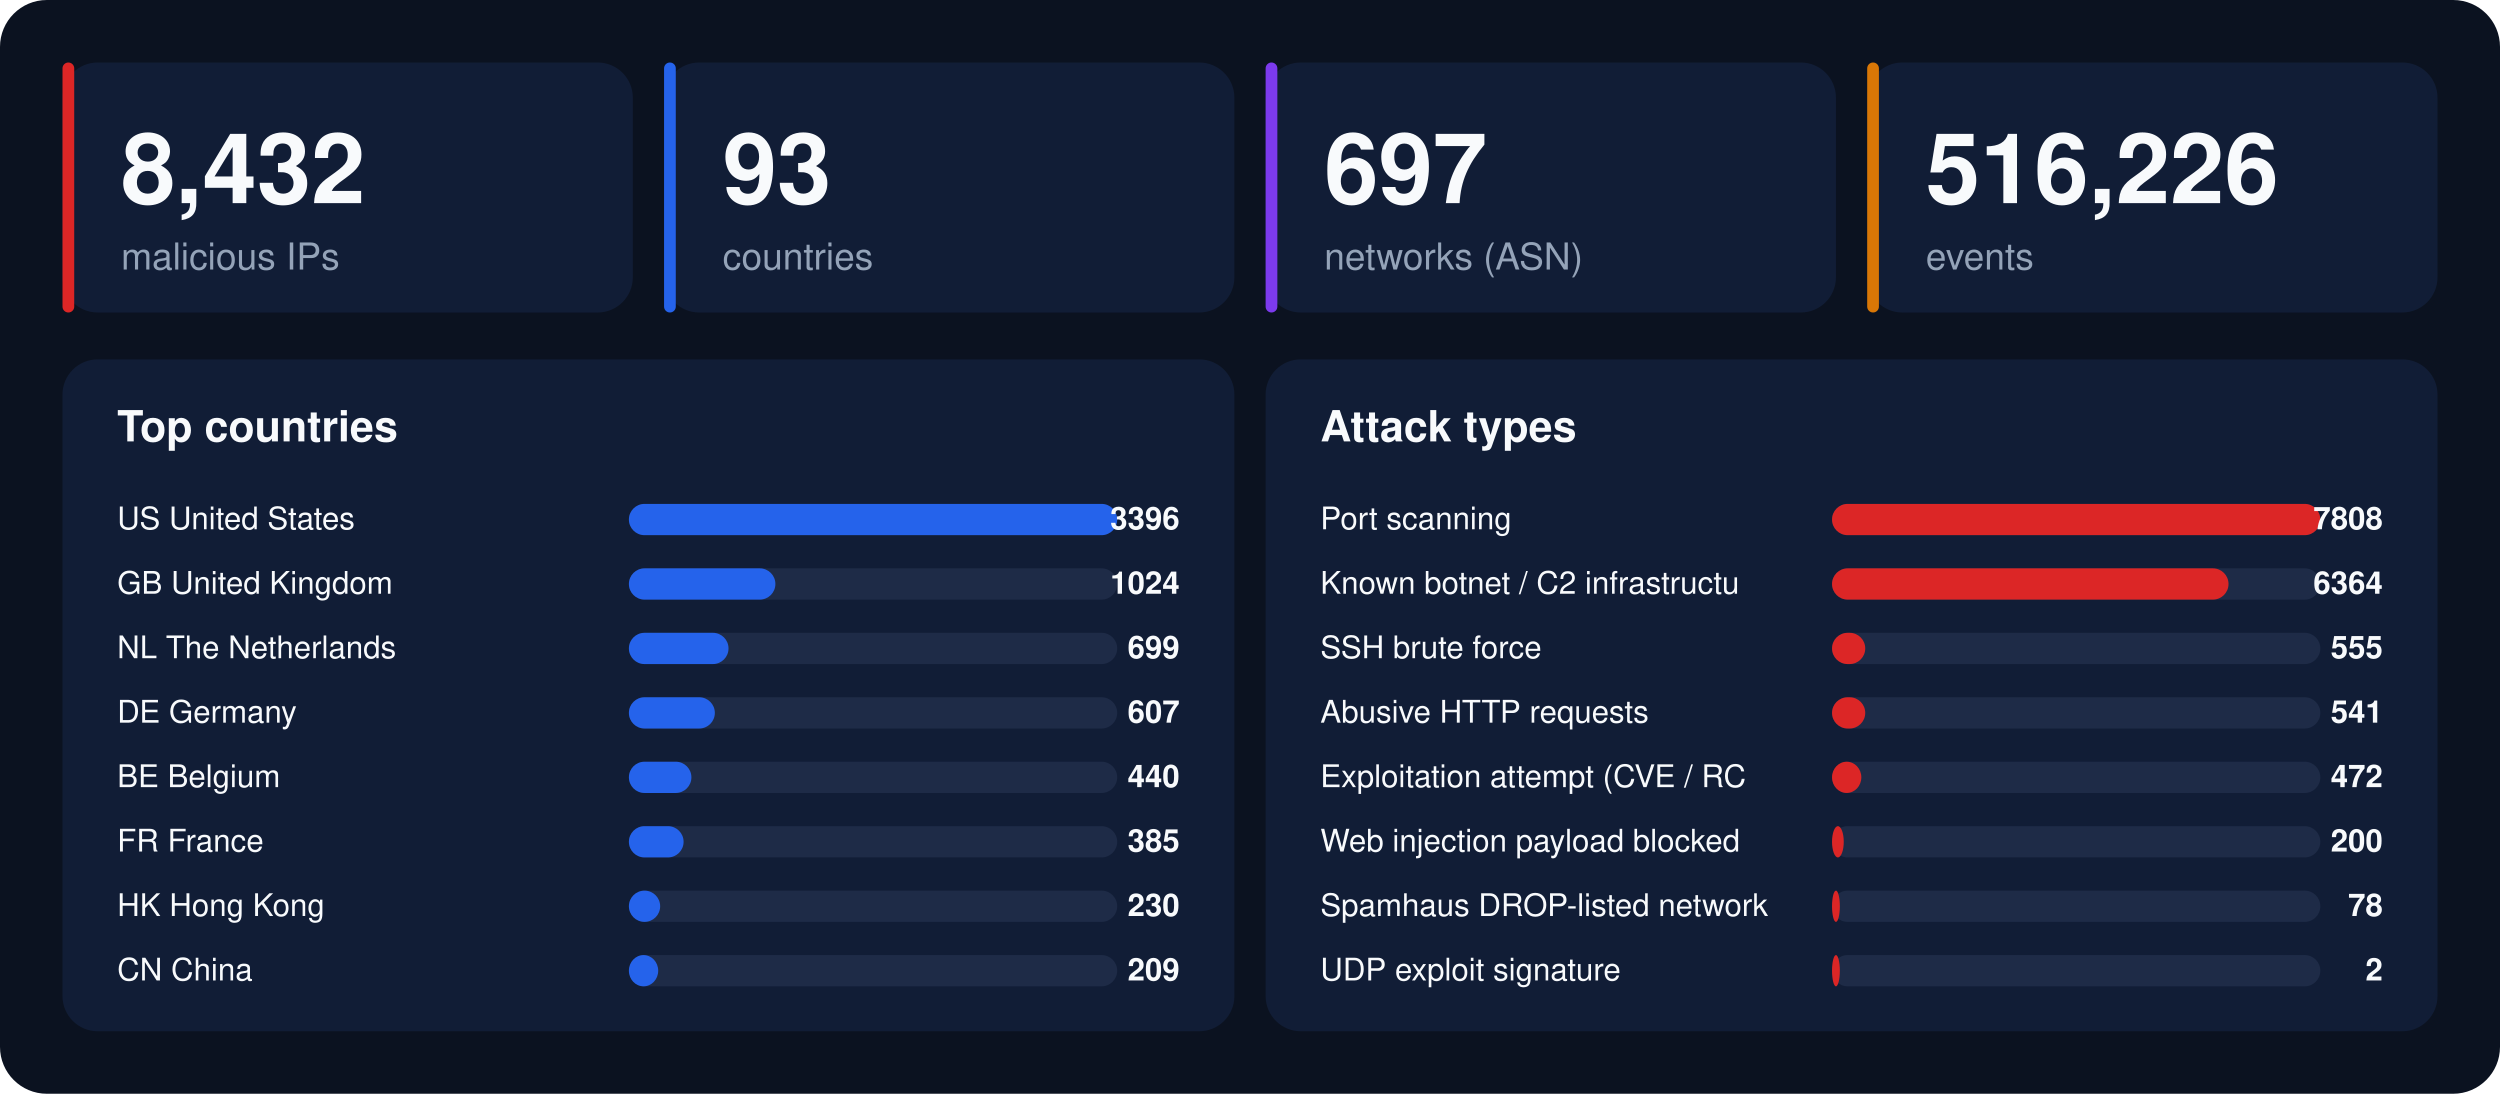
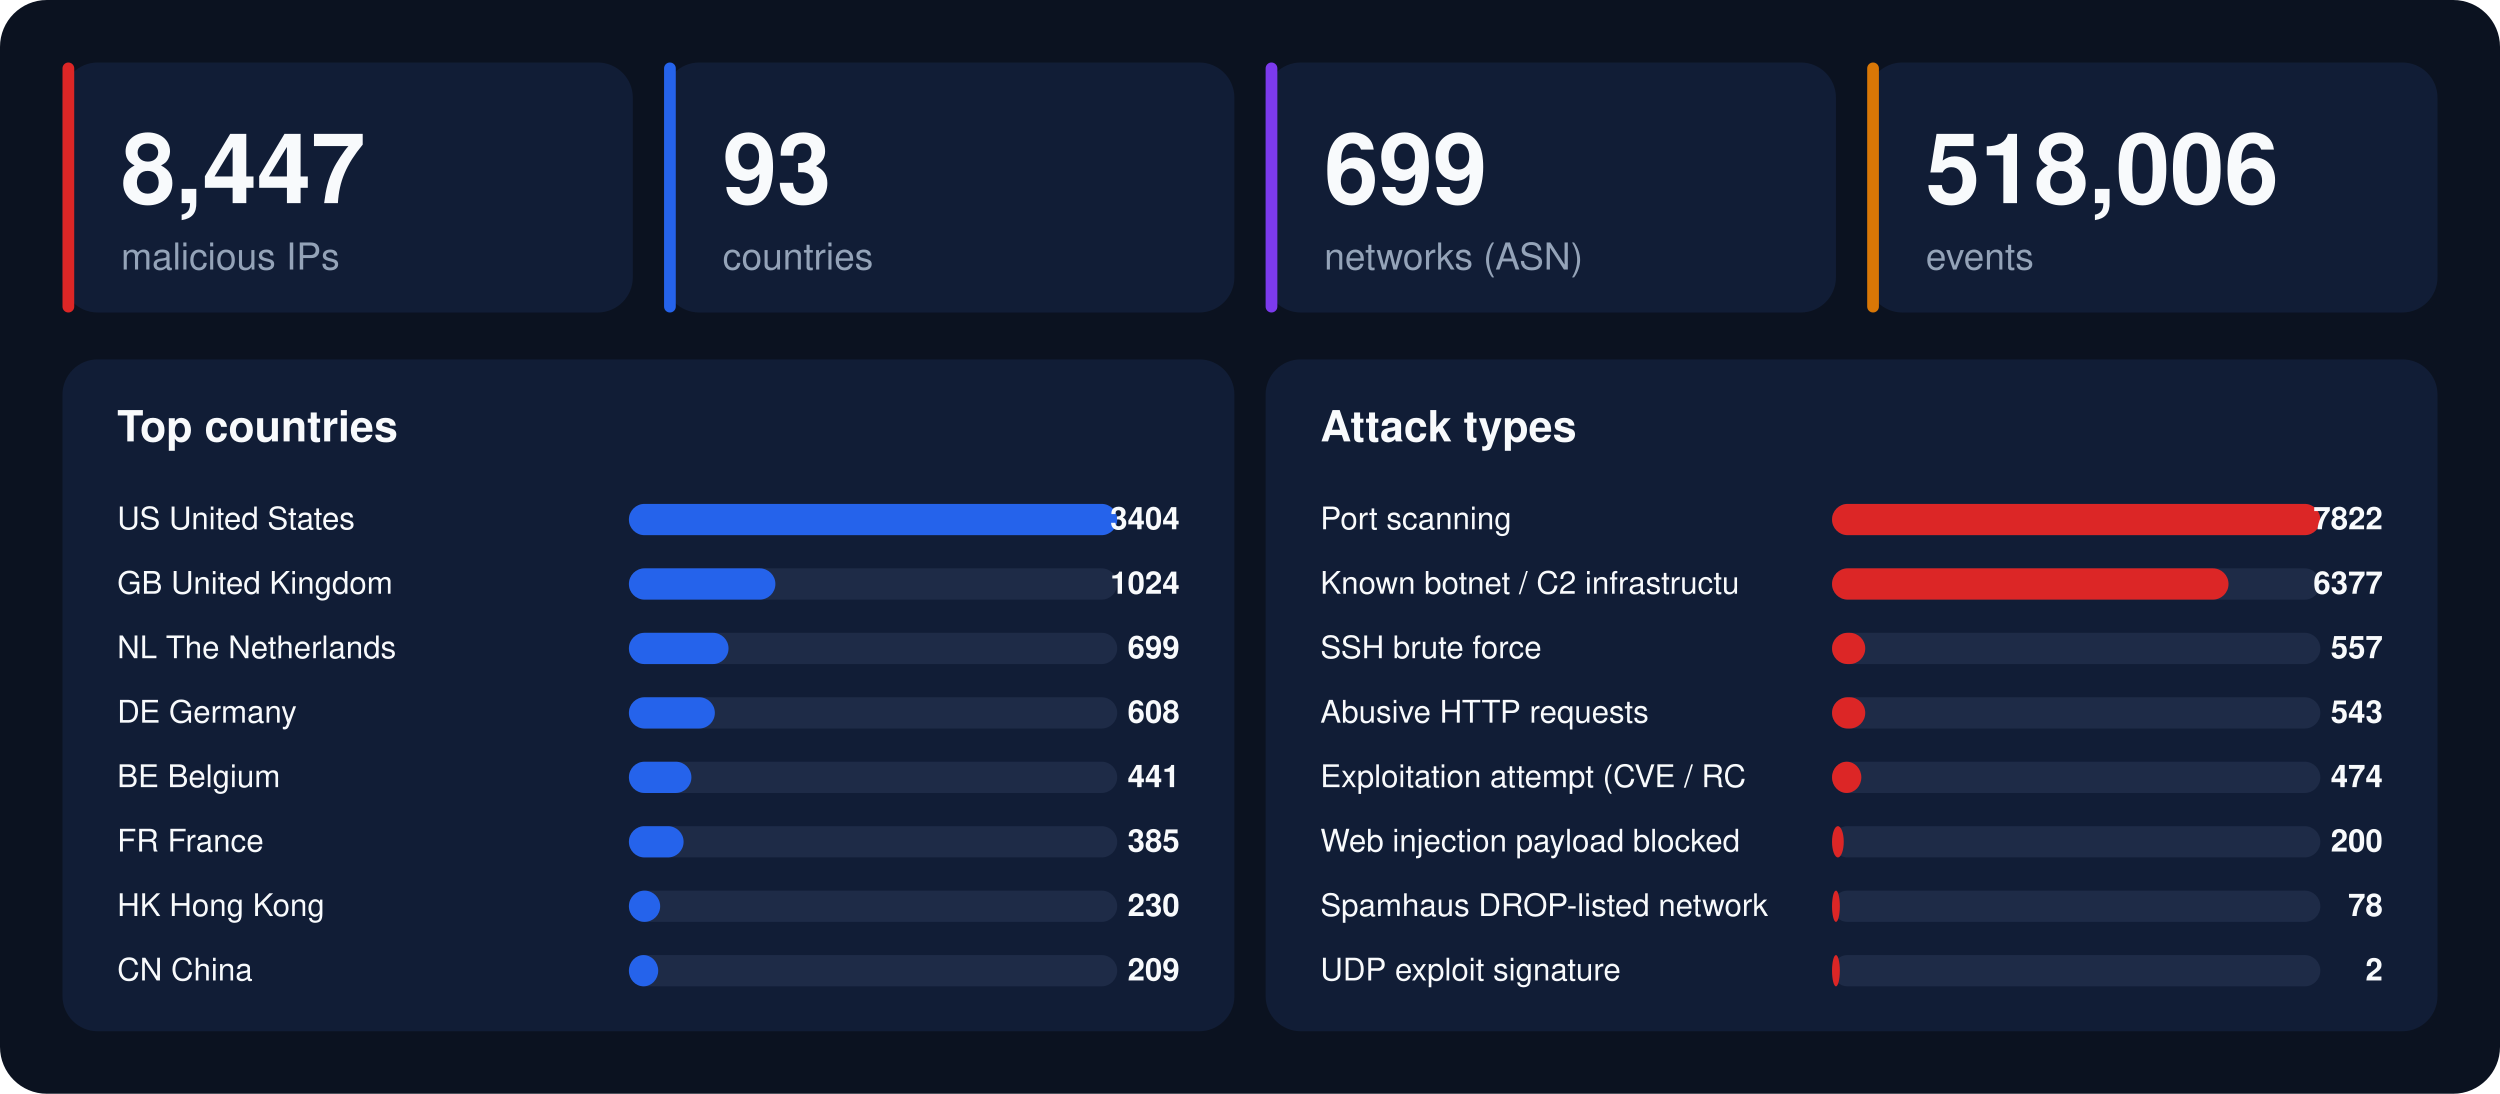
<svg xmlns="http://www.w3.org/2000/svg" width="1280" height="560" viewBox="0 0 1280 560" font-family="-apple-system,BlinkMacSystemFont,'Segoe UI',Helvetica,Arial,sans-serif">
  <rect width="1280" height="560" rx="24" fill="#0b1220" />
  <rect x="32" y="32" width="292" height="128" rx="18" fill="#111d36" />
  <rect x="32" y="32" width="6" height="128" rx="3" fill="#dc2626" />
-   <text x="62" y="104" font-size="50" font-weight="800" fill="#f8fafc">8,432</text>
+   <text x="62" y="104" font-size="50" font-weight="800" fill="#f8fafc">8,447</text>
  <text x="62" y="138" font-size="19" fill="#94a3b8">malicious IPs</text>
  <rect x="340" y="32" width="292" height="128" rx="18" fill="#111d36" />
  <rect x="340" y="32" width="6" height="128" rx="3" fill="#2563eb" />
  <text x="370" y="104" font-size="50" font-weight="800" fill="#f8fafc">93</text>
  <text x="370" y="138" font-size="19" fill="#94a3b8">countries</text>
  <rect x="648" y="32" width="292" height="128" rx="18" fill="#111d36" />
  <rect x="648" y="32" width="6" height="128" rx="3" fill="#7c3aed" />
-   <text x="678" y="104" font-size="50" font-weight="800" fill="#f8fafc">697</text>
+   <text x="678" y="104" font-size="50" font-weight="800" fill="#f8fafc">699</text>
  <text x="678" y="138" font-size="19" fill="#94a3b8">networks (ASN)</text>
  <rect x="956" y="32" width="292" height="128" rx="18" fill="#111d36" />
  <rect x="956" y="32" width="6" height="128" rx="3" fill="#d97706" />
-   <text x="986" y="104" font-size="50" font-weight="800" fill="#f8fafc">516,226</text>
+   <text x="986" y="104" font-size="50" font-weight="800" fill="#f8fafc">518,006</text>
  <text x="986" y="138" font-size="19" fill="#94a3b8">events</text>
  <rect x="32" y="184" width="600" height="344" rx="18" fill="#111d36" />
  <text x="60" y="226" font-size="22" font-weight="700" fill="#f8fafc">Top countries</text>
  <text x="60" y="271" font-size="16" fill="#f8fafc">US  United States</text>
  <rect x="322" y="258" width="250" height="16" rx="8" fill="#1e2b47" />
  <rect x="322" y="258" width="250" height="16" rx="8" fill="#2563eb" />
-   <text x="604" y="271" font-size="16" font-weight="700" text-anchor="end" fill="#f8fafc">3396</text>
+   <text x="604" y="271" font-size="16" font-weight="700" text-anchor="end" fill="#f8fafc">3404</text>
  <text x="60" y="304" font-size="16" fill="#f8fafc">GB  United Kingdom</text>
  <rect x="322" y="291" width="250" height="16" rx="8" fill="#1e2b47" />
  <rect x="322" y="291" width="75" height="16" rx="8" fill="#2563eb" />
  <text x="604" y="304" font-size="16" font-weight="700" text-anchor="end" fill="#f8fafc">1024</text>
  <text x="60" y="337" font-size="16" fill="#f8fafc">NL  The Netherlands</text>
  <rect x="322" y="324" width="250" height="16" rx="8" fill="#1e2b47" />
  <rect x="322" y="324" width="51" height="16" rx="8" fill="#2563eb" />
  <text x="604" y="337" font-size="16" font-weight="700" text-anchor="end" fill="#f8fafc">699</text>
  <text x="60" y="370" font-size="16" fill="#f8fafc">DE  Germany</text>
  <rect x="322" y="357" width="250" height="16" rx="8" fill="#1e2b47" />
  <rect x="322" y="357" width="44" height="16" rx="8" fill="#2563eb" />
-   <text x="604" y="370" font-size="16" font-weight="700" text-anchor="end" fill="#f8fafc">607</text>
+   <text x="604" y="370" font-size="16" font-weight="700" text-anchor="end" fill="#f8fafc">608</text>
  <text x="60" y="403" font-size="16" fill="#f8fafc">BE  Belgium</text>
  <rect x="322" y="390" width="250" height="16" rx="8" fill="#1e2b47" />
  <rect x="322" y="390" width="32" height="16" rx="8" fill="#2563eb" />
-   <text x="604" y="403" font-size="16" font-weight="700" text-anchor="end" fill="#f8fafc">440</text>
+   <text x="604" y="403" font-size="16" font-weight="700" text-anchor="end" fill="#f8fafc">441</text>
  <text x="60" y="436" font-size="16" fill="#f8fafc">FR  France</text>
  <rect x="322" y="423" width="250" height="16" rx="8" fill="#1e2b47" />
  <rect x="322" y="423" width="28" height="16" rx="8" fill="#2563eb" />
  <text x="604" y="436" font-size="16" font-weight="700" text-anchor="end" fill="#f8fafc">385</text>
  <text x="60" y="469" font-size="16" fill="#f8fafc">HK  Hong Kong</text>
  <rect x="322" y="456" width="250" height="16" rx="8" fill="#1e2b47" />
  <rect x="322" y="456" width="16" height="16" rx="8" fill="#2563eb" />
  <text x="604" y="469" font-size="16" font-weight="700" text-anchor="end" fill="#f8fafc">230</text>
  <text x="60" y="502" font-size="16" fill="#f8fafc">CN  China</text>
  <rect x="322" y="489" width="250" height="16" rx="8" fill="#1e2b47" />
  <rect x="322" y="489" width="15" height="16" rx="8" fill="#2563eb" />
  <text x="604" y="502" font-size="16" font-weight="700" text-anchor="end" fill="#f8fafc">209</text>
  <rect x="648" y="184" width="600" height="344" rx="18" fill="#111d36" />
  <text x="676" y="226" font-size="22" font-weight="700" fill="#f8fafc">Attack types</text>
  <text x="676" y="271" font-size="16" fill="#f8fafc">Port scanning</text>
  <rect x="938" y="258" width="250" height="16" rx="8" fill="#1e2b47" />
  <rect x="938" y="258" width="250" height="16" rx="8" fill="#dc2626" />
-   <text x="1220" y="271" font-size="16" font-weight="700" text-anchor="end" fill="#f8fafc">7808</text>
+   <text x="1220" y="271" font-size="16" font-weight="700" text-anchor="end" fill="#f8fafc">7822</text>
  <text x="676" y="304" font-size="16" fill="#f8fafc">Known botnet / C2 infrastructu</text>
  <rect x="938" y="291" width="250" height="16" rx="8" fill="#1e2b47" />
  <rect x="938" y="291" width="203" height="16" rx="8" fill="#dc2626" />
-   <text x="1220" y="304" font-size="16" font-weight="700" text-anchor="end" fill="#f8fafc">6364</text>
+   <text x="1220" y="304" font-size="16" font-weight="700" text-anchor="end" fill="#f8fafc">6377</text>
  <text x="676" y="337" font-size="16" fill="#f8fafc">SSH brute force</text>
  <rect x="938" y="324" width="250" height="16" rx="8" fill="#1e2b47" />
  <rect x="938" y="324" width="17" height="16" rx="8" fill="#dc2626" />
-   <text x="1220" y="337" font-size="16" font-weight="700" text-anchor="end" fill="#f8fafc">555</text>
+   <text x="1220" y="337" font-size="16" font-weight="700" text-anchor="end" fill="#f8fafc">557</text>
  <text x="676" y="370" font-size="16" fill="#f8fafc">Abusive HTTP requests</text>
  <rect x="938" y="357" width="250" height="16" rx="8" fill="#1e2b47" />
  <rect x="938" y="357" width="17" height="16" rx="8" fill="#dc2626" />
-   <text x="1220" y="370" font-size="16" font-weight="700" text-anchor="end" fill="#f8fafc">541</text>
+   <text x="1220" y="370" font-size="16" font-weight="700" text-anchor="end" fill="#f8fafc">543</text>
  <text x="676" y="403" font-size="16" fill="#f8fafc">Exploitation attempt (CVE / RC</text>
  <rect x="938" y="390" width="250" height="16" rx="8" fill="#1e2b47" />
  <rect x="938" y="390" width="15" height="16" rx="8" fill="#dc2626" />
-   <text x="1220" y="403" font-size="16" font-weight="700" text-anchor="end" fill="#f8fafc">472</text>
+   <text x="1220" y="403" font-size="16" font-weight="700" text-anchor="end" fill="#f8fafc">474</text>
  <text x="676" y="436" font-size="16" fill="#f8fafc">Web injection payload blocked </text>
  <rect x="938" y="423" width="250" height="16" rx="8" fill="#1e2b47" />
  <rect x="938" y="423" width="6" height="16" rx="8" fill="#dc2626" />
  <text x="1220" y="436" font-size="16" font-weight="700" text-anchor="end" fill="#f8fafc">200</text>
  <text x="676" y="469" font-size="16" fill="#f8fafc">Spamhaus DROP-listed network</text>
  <rect x="938" y="456" width="250" height="16" rx="8" fill="#1e2b47" />
  <rect x="938" y="456" width="4" height="16" rx="8" fill="#dc2626" />
  <text x="1220" y="469" font-size="16" font-weight="700" text-anchor="end" fill="#f8fafc">78</text>
  <text x="676" y="502" font-size="16" fill="#f8fafc">UDP exploit signature</text>
  <rect x="938" y="489" width="250" height="16" rx="8" fill="#1e2b47" />
  <rect x="938" y="489" width="4" height="16" rx="8" fill="#dc2626" />
  <text x="1220" y="502" font-size="16" font-weight="700" text-anchor="end" fill="#f8fafc">2</text>
</svg>
